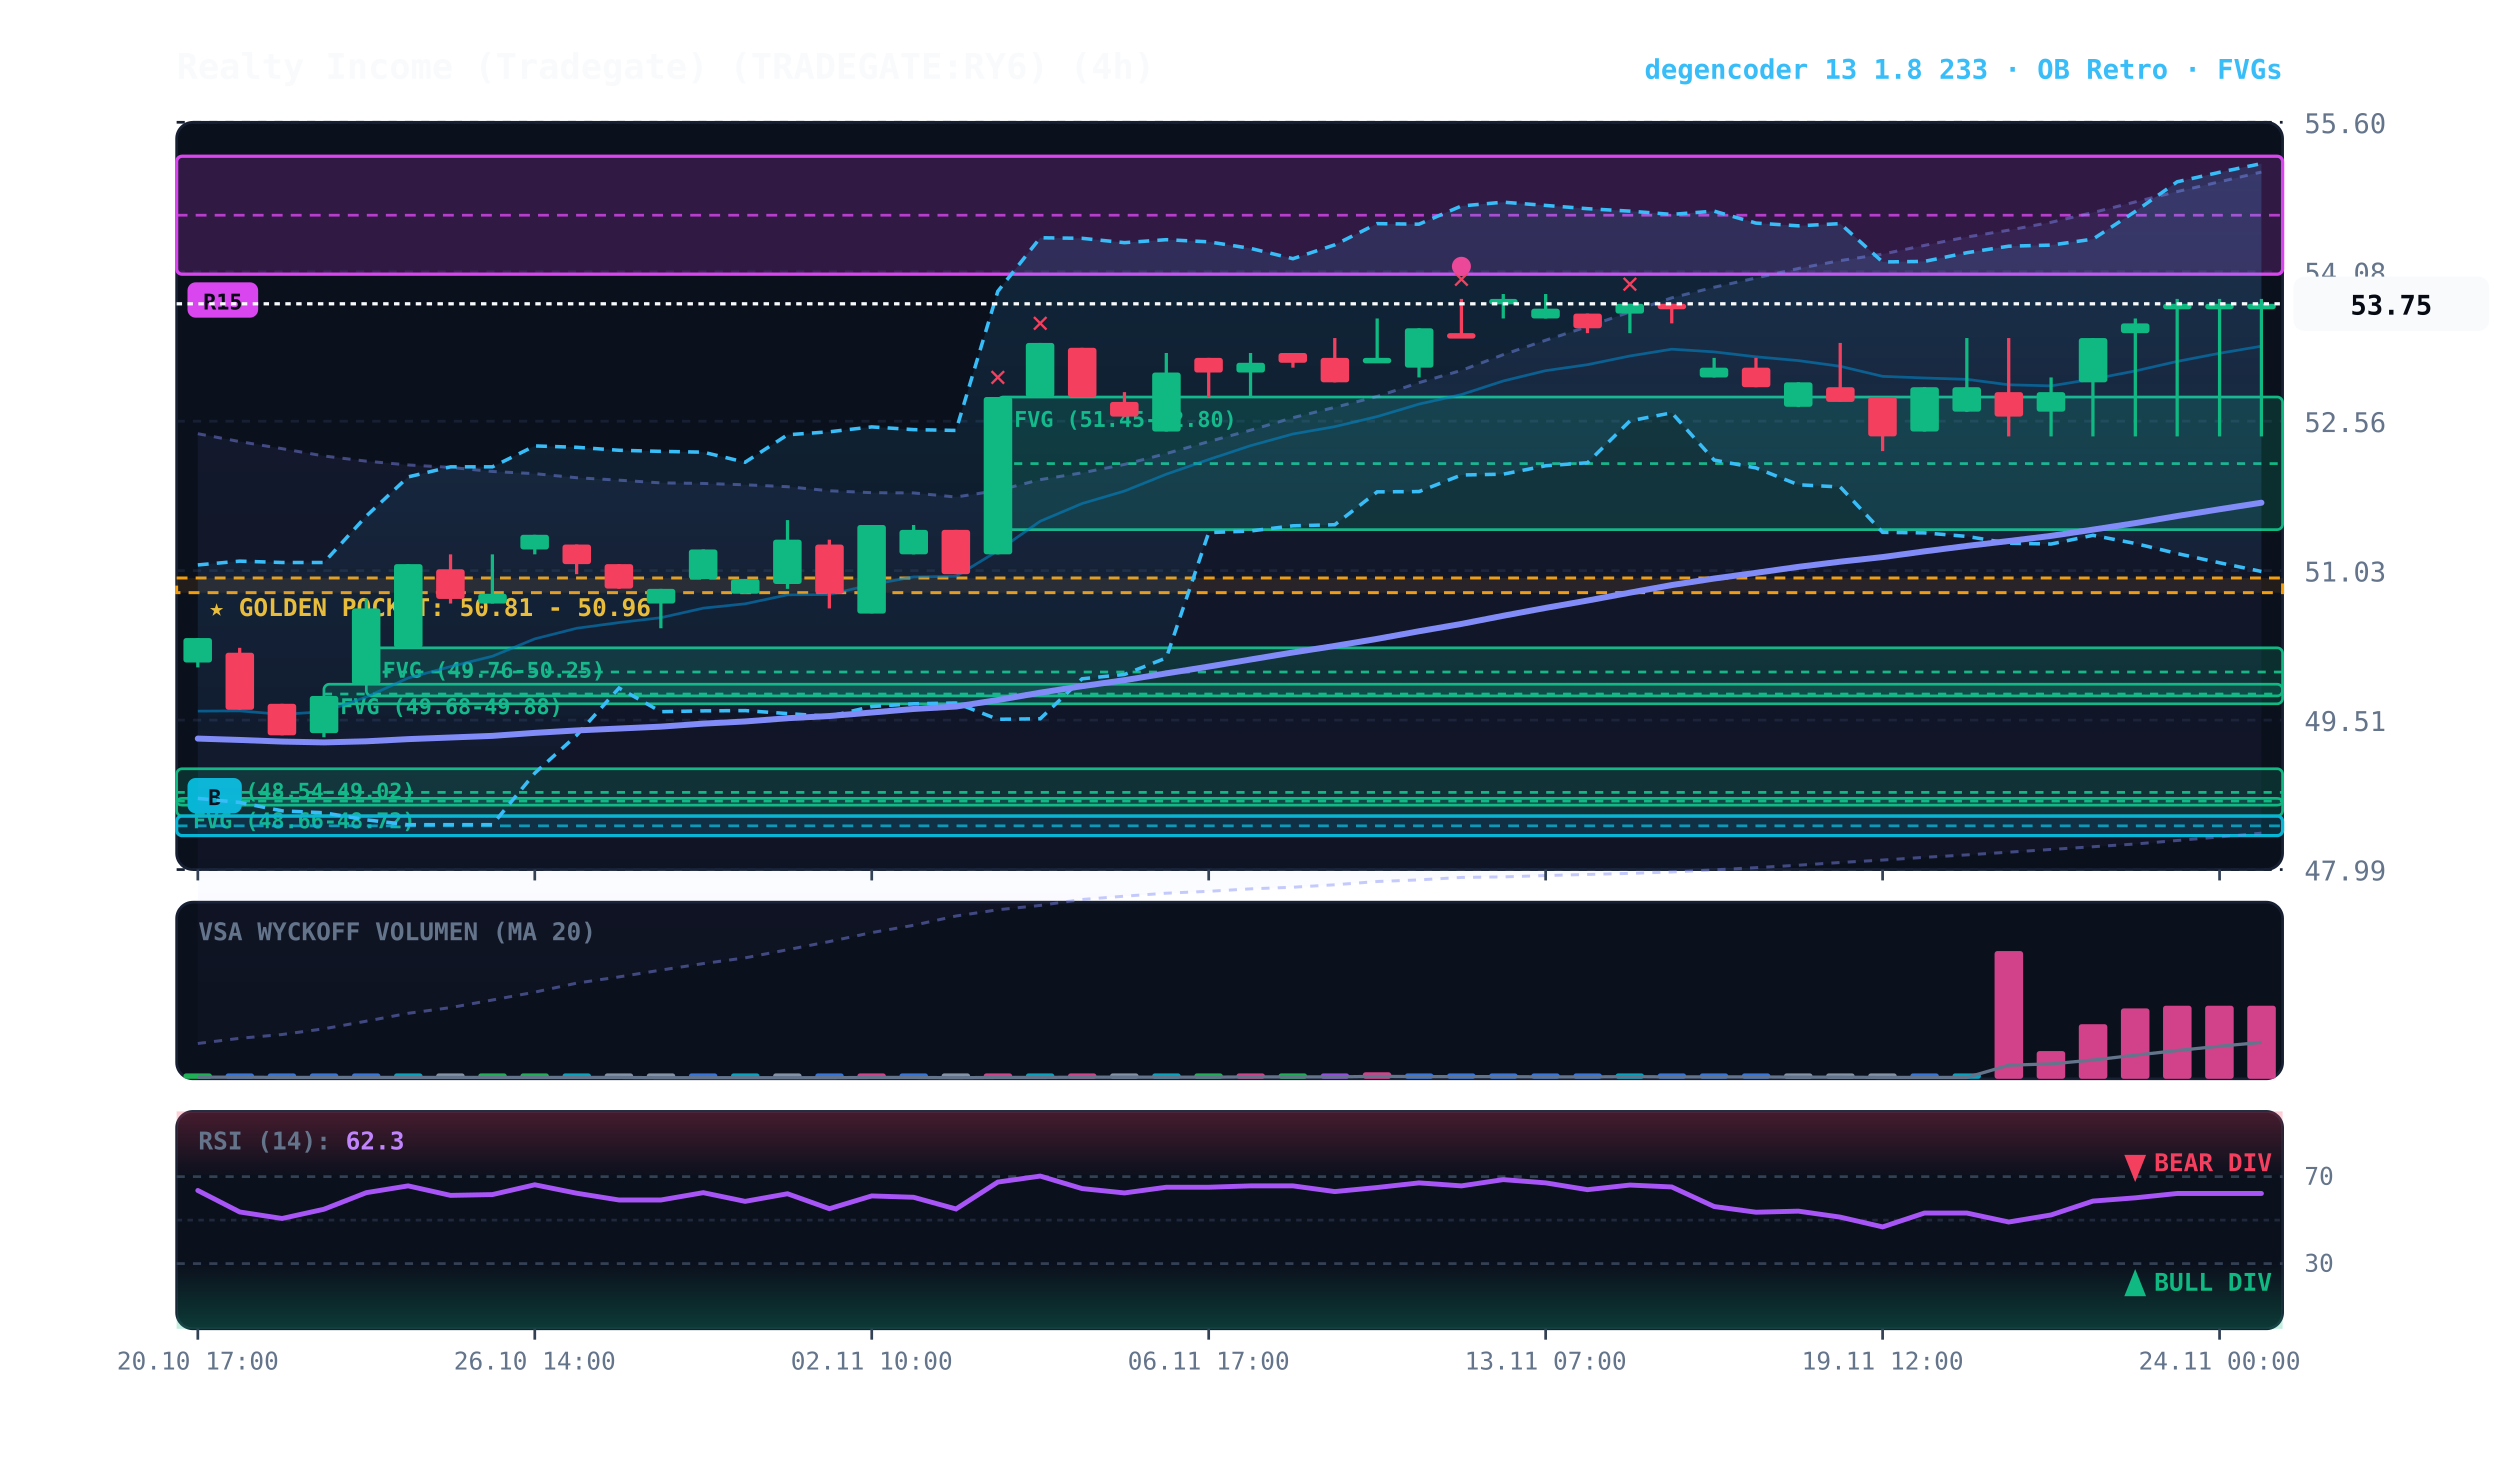
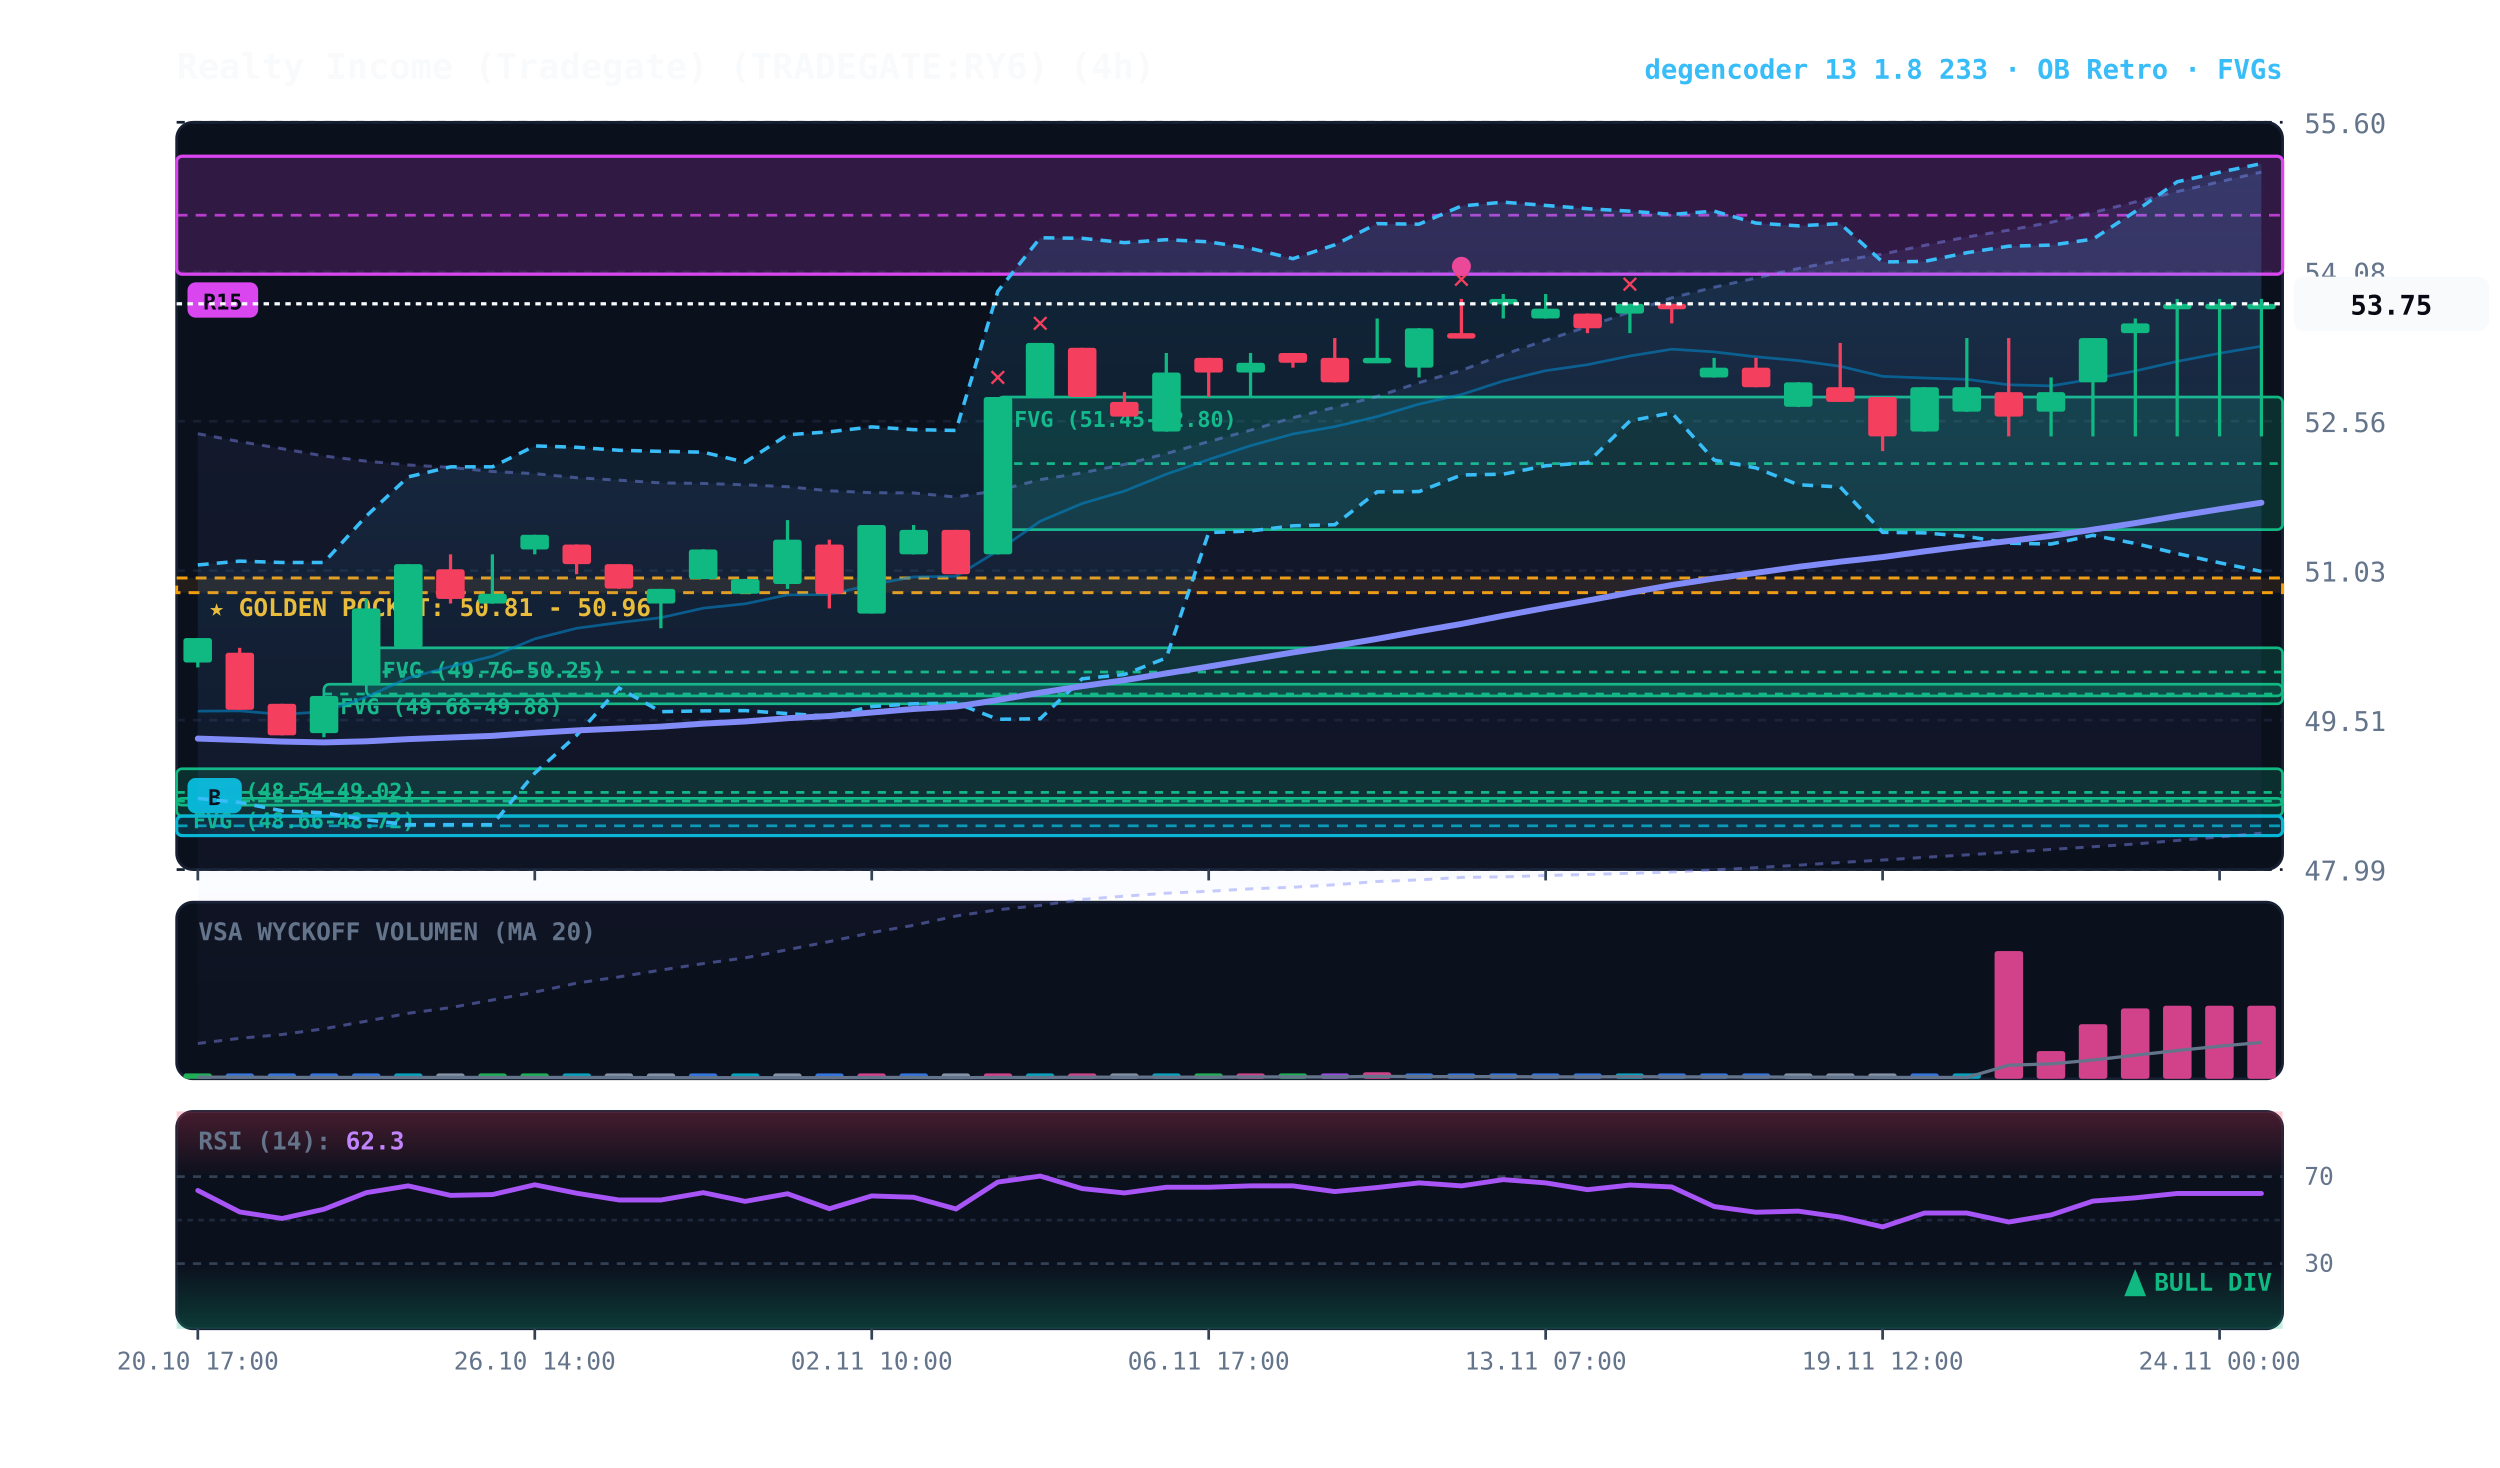
<svg xmlns="http://www.w3.org/2000/svg" viewBox="0 0 920 540" width="100%" height="100%" style="background:#070a13; font-family:'JetBrains Mono', monospace;">
  <defs>
    <linearGradient id="cloud-grad" x1="0%" y1="0%" x2="0%" y2="100%">
      <stop offset="0%" stop-color="#38bdf8" stop-opacity="0.14" />
      <stop offset="100%" stop-color="#38bdf8" stop-opacity="0.02" />
    </linearGradient>
    <linearGradient id="rfe-cloud" x1="0%" y1="0%" x2="0%" y2="100%">
      <stop offset="0%" stop-color="#818cf8" stop-opacity="0.09" />
      <stop offset="100%" stop-color="#818cf8" stop-opacity="0.02" />
    </linearGradient>
    <linearGradient id="rsi-overbought" x1="0%" y1="0%" x2="0%" y2="100%">
      <stop offset="0%" stop-color="#f43f5e" stop-opacity="0.25" />
      <stop offset="100%" stop-color="#f43f5e" stop-opacity="0.0" />
    </linearGradient>
    <linearGradient id="rsi-oversold" x1="0%" y1="0%" x2="0%" y2="100%">
      <stop offset="0%" stop-color="#10b981" stop-opacity="0.0" />
      <stop offset="100%" stop-color="#10b981" stop-opacity="0.25" />
    </linearGradient>
  </defs>
  <rect x="65" y="45" width="775" height="275" fill="#0b101d" rx="6" stroke="#172033" stroke-width="1" />
  <rect x="65" y="332" width="775" height="65" fill="#0b101d" rx="6" stroke="#172033" stroke-width="1" />
  <rect x="65" y="409" width="775" height="80" fill="#0b101d" rx="6" stroke="#172033" stroke-width="1" />
  <line x1="65" y1="320.0" x2="840" y2="320.0" stroke="#172033" stroke-dasharray="3,3" stroke-width="1" />
  <text x="848" y="324.0" fill="#64748b" font-size="10" text-anchor="start">47.99</text>
  <line x1="65" y1="265.0" x2="840" y2="265.0" stroke="#172033" stroke-dasharray="3,3" stroke-width="1" />
  <text x="848" y="269.0" fill="#64748b" font-size="10" text-anchor="start">49.51</text>
  <line x1="65" y1="210.0" x2="840" y2="210.0" stroke="#172033" stroke-dasharray="3,3" stroke-width="1" />
  <text x="848" y="214.0" fill="#64748b" font-size="10" text-anchor="start">51.03</text>
  <line x1="65" y1="155.0" x2="840" y2="155.0" stroke="#172033" stroke-dasharray="3,3" stroke-width="1" />
  <text x="848" y="159.0" fill="#64748b" font-size="10" text-anchor="start">52.56</text>
  <line x1="65" y1="100.0" x2="840" y2="100.0" stroke="#172033" stroke-dasharray="3,3" stroke-width="1" />
  <text x="848" y="104.0" fill="#64748b" font-size="10" text-anchor="start">54.08</text>
  <line x1="65" y1="45.0" x2="840" y2="45.0" stroke="#172033" stroke-dasharray="3,3" stroke-width="1" />
  <text x="848" y="49.0" fill="#64748b" font-size="10" text-anchor="start">55.60</text>
  <rect x="65" y="212.7" width="775" height="5.4" fill="rgba(245, 158, 11, 0.10)" stroke="#f59e0b" stroke-dasharray="4,3" stroke-width="1.1" />
  <text x="77" y="226.7" fill="#fbbf24" font-size="9" font-weight="bold">★ GOLDEN POCKET: 50.81 - 50.96</text>
  <rect x="367.2" y="146.1" width="472.8" height="48.8" fill="rgba(16, 185, 129, 0.18)" stroke="#10b981" stroke-width="1" rx="2" />
  <line x1="367.2" y1="170.6" x2="840" y2="170.6" stroke="#10b981" stroke-dasharray="3,3" stroke-width="1" />
  <text x="373.2" y="157.1" fill="#10b981" font-size="8" font-weight="bold">FVG (51.45-52.80)</text>
  <rect x="134.8" y="238.4" width="705.2" height="17.7" fill="rgba(16, 185, 129, 0.18)" stroke="#10b981" stroke-width="1" rx="2" />
  <line x1="134.8" y1="247.3" x2="840" y2="247.3" stroke="#10b981" stroke-dasharray="3,3" stroke-width="1" />
  <text x="140.8" y="249.4" fill="#10b981" font-size="8" font-weight="bold">FVG (49.76-50.25)</text>
  <rect x="119.2" y="251.8" width="720.8" height="7.2" fill="rgba(16, 185, 129, 0.18)" stroke="#10b981" stroke-width="1" rx="2" />
  <line x1="119.2" y1="255.4" x2="840" y2="255.4" stroke="#10b981" stroke-dasharray="3,3" stroke-width="1" />
  <text x="125.2" y="262.8" fill="#10b981" font-size="8" font-weight="bold">FVG (49.68-49.88)</text>
  <rect x="65.0" y="282.9" width="775.0" height="17.4" fill="rgba(16, 185, 129, 0.18)" stroke="#10b981" stroke-width="1" rx="2" />
  <line x1="65.0" y1="291.6" x2="840" y2="291.6" stroke="#10b981" stroke-dasharray="3,3" stroke-width="1" />
  <text x="71.0" y="293.9" fill="#10b981" font-size="8" font-weight="bold">FVG (48.54-49.02)</text>
  <rect x="65.0" y="293.8" width="775.0" height="2.5" fill="rgba(16, 185, 129, 0.18)" stroke="#10b981" stroke-width="1" rx="2" />
  <line x1="65.0" y1="294.8" x2="840" y2="294.8" stroke="#10b981" stroke-dasharray="3,3" stroke-width="1" />
  <text x="71.0" y="304.8" fill="#10b981" font-size="8" font-weight="bold">FVG (48.66-48.72)</text>
  <rect x="65.0" y="300.3" width="775.0" height="7.2" fill="rgba(6, 182, 212, 0.18)" stroke="#06b6d4" stroke-width="1.2" rx="2" />
  <line x1="65.0" y1="303.9" x2="840" y2="303.9" stroke="#06b6d4" stroke-dasharray="4,3" stroke-width="1.0" opacity="0.8" />
  <rect x="69.0" y="286.3" width="20" height="13" fill="#06b6d4" rx="3" />
  <text x="79.0" y="296.3" fill="#070a13" font-size="8" font-weight="bold" text-anchor="middle">B</text>
  <rect x="65.0" y="57.5" width="775.0" height="43.4" fill="rgba(217, 70, 239, 0.18)" stroke="#d946ef" stroke-width="1.2" rx="2" />
  <line x1="65.0" y1="79.2" x2="840" y2="79.2" stroke="#d946ef" stroke-dasharray="4,3" stroke-width="1.0" opacity="0.8" />
  <rect x="69.0" y="103.9" width="26" height="13" fill="#d946ef" rx="3" />
  <text x="82.0" y="113.9" fill="#070a13" font-size="8" font-weight="bold" text-anchor="middle">R15</text>
  <polygon points="72.8,159.6 88.2,162.5 103.8,165.1 119.2,167.8 134.8,169.7 150.2,171.1 165.8,172.0 181.2,173.5 196.8,174.3 212.2,175.8 227.8,176.7 243.2,177.7 258.8,177.9 274.2,178.4 289.8,179.1 305.2,180.6 320.8,181.3 336.2,181.4 351.8,182.9 367.2,180.5 382.8,176.5 398.2,174.0 413.8,170.9 429.2,166.9 444.8,162.5 460.2,158.3 475.8,153.7 491.2,149.9 506.8,145.9 522.2,140.8 537.8,136.3 553.2,130.5 568.8,125.2 584.2,120.2 599.8,114.8 615.2,109.6 630.8,105.7 646.2,102.3 661.8,98.8 677.2,95.9 692.8,93.5 708.2,90.3 723.8,87.2 739.2,84.7 754.8,81.8 770.2,78.2 785.8,74.3 801.2,70.5 816.8,66.9 832.2,63.3 832.2,306.6 816.8,308.0 801.2,309.3 785.8,310.6 770.2,311.6 754.8,312.6 739.2,313.6 723.8,314.6 708.2,315.5 692.8,316.5 677.2,317.4 661.8,318.4 646.2,319.3 630.8,320.1 615.2,320.9 599.8,321.4 584.2,321.8 568.8,322.2 553.2,322.7 537.8,322.9 522.2,323.8 506.8,324.4 491.2,325.6 475.8,326.5 460.2,327.1 444.8,328.0 429.2,328.7 413.8,329.8 398.2,331.0 382.8,333.2 367.2,334.8 351.8,337.1 336.2,340.5 320.8,343.2 305.2,346.5 289.8,349.5 274.2,352.5 258.8,354.6 243.2,357.0 227.8,359.5 212.2,361.8 196.8,365.1 181.2,368.0 165.8,370.8 150.2,372.9 134.8,375.8 119.2,378.6 103.8,380.7 88.2,382.1 72.8,384.0" fill="url(#rfe-cloud)" />
  <polyline points="72.8,159.6 88.2,162.5 103.8,165.1 119.2,167.8 134.8,169.7 150.2,171.1 165.8,172.0 181.2,173.5 196.8,174.3 212.2,175.8 227.8,176.7 243.2,177.7 258.8,177.9 274.2,178.4 289.8,179.1 305.2,180.6 320.8,181.3 336.2,181.4 351.8,182.9 367.2,180.5 382.8,176.5 398.2,174.0 413.8,170.9 429.2,166.9 444.8,162.5 460.2,158.3 475.8,153.7 491.2,149.9 506.8,145.9 522.2,140.8 537.8,136.3 553.2,130.5 568.8,125.2 584.2,120.2 599.8,114.8 615.2,109.6 630.8,105.7 646.2,102.3 661.8,98.8 677.2,95.9 692.8,93.5 708.2,90.3 723.8,87.2 739.2,84.7 754.8,81.8 770.2,78.2 785.8,74.3 801.2,70.5 816.8,66.9 832.2,63.3" fill="none" stroke="#818cf8" stroke-width="1.1" stroke-opacity="0.45" stroke-dasharray="3,3" />
  <polyline points="72.8,384.0 88.2,382.1 103.8,380.7 119.2,378.6 134.8,375.8 150.2,372.9 165.8,370.8 181.2,368.0 196.8,365.1 212.2,361.8 227.8,359.5 243.2,357.0 258.8,354.6 274.2,352.5 289.8,349.5 305.2,346.5 320.8,343.2 336.2,340.5 351.8,337.1 367.2,334.8 382.8,333.2 398.2,331.0 413.8,329.8 429.2,328.7 444.8,328.0 460.2,327.1 475.8,326.5 491.2,325.6 506.8,324.4 522.2,323.8 537.8,322.9 553.2,322.7 568.8,322.2 584.2,321.8 599.8,321.4 615.2,320.9 630.8,320.1 646.2,319.3 661.8,318.4 677.2,317.4 692.8,316.5 708.2,315.5 723.8,314.6 739.2,313.6 754.8,312.6 770.2,311.6 785.8,310.6 801.2,309.3 816.8,308.0 832.2,306.6" fill="none" stroke="#818cf8" stroke-width="1.1" stroke-opacity="0.45" stroke-dasharray="3,3" />
  <polygon points="72.8,207.9 88.2,206.5 103.8,207.0 119.2,207.0 134.8,189.9 150.2,175.5 165.8,171.8 181.2,171.8 196.8,164.1 212.2,164.6 227.8,165.7 243.2,166.1 258.8,166.4 274.2,170.1 289.8,160.0 305.2,158.9 320.8,157.1 336.2,158.1 351.8,158.4 367.2,107.2 382.8,87.5 398.2,87.7 413.8,89.3 429.2,88.2 444.8,89.0 460.2,91.4 475.8,95.2 491.2,90.1 506.8,82.3 522.2,82.5 537.8,75.8 553.2,74.4 568.8,75.6 584.2,76.8 599.8,77.7 615.2,78.9 630.8,77.7 646.2,82.1 661.8,83.1 677.2,82.3 692.8,96.4 708.2,96.2 723.8,93.0 739.2,90.6 754.8,90.2 770.2,88.0 785.8,77.8 801.2,66.9 816.8,63.4 832.2,60.2 832.2,210.3 816.8,207.1 801.2,203.7 785.8,200.0 770.2,197.0 754.8,200.2 739.2,199.9 723.8,197.4 708.2,196.1 692.8,195.9 677.2,179.2 661.8,178.4 646.2,172.2 630.8,169.3 615.2,151.9 599.8,154.9 584.2,170.3 568.8,171.4 553.2,174.5 537.8,174.8 522.2,180.9 506.8,181.0 491.2,193.1 475.8,193.5 460.2,195.4 444.8,196.0 429.2,242.1 413.8,248.2 398.2,249.8 382.8,264.5 367.2,264.7 351.8,258.7 336.2,259.0 320.8,260.0 305.2,263.6 289.8,262.6 274.2,261.5 258.8,261.6 243.2,261.9 227.8,253.2 212.2,270.6 196.8,284.5 181.2,303.5 165.8,303.5 150.2,303.5 134.8,301.7 119.2,299.1 103.8,298.4 88.2,295.3 72.8,293.8" fill="url(#cloud-grad)" />
  <polyline points="72.8,207.9 88.2,206.5 103.8,207.0 119.2,207.0 134.8,189.9 150.2,175.5 165.8,171.8 181.2,171.8 196.8,164.1 212.2,164.6 227.8,165.7 243.2,166.1 258.8,166.4 274.2,170.1 289.8,160.0 305.2,158.9 320.8,157.1 336.2,158.1 351.8,158.4 367.2,107.2 382.8,87.5 398.2,87.7 413.8,89.3 429.2,88.2 444.8,89.0 460.2,91.4 475.8,95.2 491.2,90.1 506.8,82.3 522.2,82.5 537.8,75.8 553.2,74.4 568.8,75.6 584.2,76.8 599.8,77.7 615.2,78.9 630.8,77.7 646.2,82.1 661.8,83.1 677.2,82.3 692.8,96.4 708.2,96.2 723.8,93.0 739.2,90.6 754.8,90.2 770.2,88.0 785.8,77.8 801.2,66.9 816.8,63.4 832.2,60.2" fill="none" stroke="#38bdf8" stroke-width="1.3" stroke-dasharray="4,3" />
  <polyline points="72.8,293.8 88.2,295.3 103.8,298.4 119.2,299.1 134.8,301.7 150.2,303.5 165.8,303.5 181.2,303.5 196.8,284.5 212.2,270.6 227.8,253.2 243.2,261.9 258.8,261.6 274.2,261.5 289.8,262.6 305.2,263.6 320.8,260.0 336.2,259.0 351.8,258.7 367.2,264.7 382.8,264.5 398.2,249.8 413.8,248.2 429.2,242.1 444.8,196.0 460.2,195.4 475.8,193.5 491.2,193.1 506.8,181.0 522.2,180.9 537.8,174.8 553.2,174.5 568.8,171.4 584.2,170.3 599.8,154.9 615.2,151.9 630.8,169.3 646.2,172.2 661.8,178.4 677.2,179.2 692.8,195.9 708.2,196.1 723.8,197.4 739.2,199.9 754.8,200.2 770.2,197.0 785.8,200.0 801.2,203.7 816.8,207.1 832.2,210.3" fill="none" stroke="#38bdf8" stroke-width="1.3" stroke-dasharray="4,3" />
  <polyline points="72.8,261.7 88.2,261.6 103.8,262.9 119.2,261.9 134.8,256.5 150.2,249.5 165.8,245.3 181.2,241.5 196.8,235.1 212.2,231.2 227.8,229.1 243.2,227.3 258.8,223.8 274.2,222.2 289.8,218.9 305.2,218.8 320.8,215.1 336.2,212.3 351.8,212.1 367.2,202.7 382.8,191.8 398.2,185.3 413.8,180.7 429.2,174.5 444.8,169.1 460.2,164.0 475.8,159.7 491.2,157.0 506.8,153.3 522.2,148.7 537.8,145.2 553.2,140.2 568.8,136.4 584.2,134.2 599.8,131.0 615.2,128.5 630.8,129.5 646.2,131.3 661.8,132.7 677.2,134.8 692.8,138.5 708.2,139.1 723.8,139.6 739.2,141.6 754.8,142.0 770.2,139.5 785.8,136.5 801.2,133.0 816.8,130.0 832.2,127.4" fill="none" stroke="#0284c7" stroke-width="1.0" stroke-opacity="0.6" />
  <polyline points="72.8,271.8 88.2,272.3 103.8,272.9 119.2,273.2 134.8,272.8 150.2,272.0 165.8,271.4 181.2,270.8 196.8,269.7 212.2,268.8 227.8,268.1 243.2,267.4 258.8,266.3 274.2,265.5 289.8,264.3 305.2,263.5 320.8,262.2 336.2,260.9 351.8,260.0 367.2,257.6 382.8,254.9 398.2,252.5 413.8,250.3 429.2,247.8 444.8,245.3 460.2,242.7 475.8,240.1 491.2,237.7 506.8,235.1 522.2,232.3 537.8,229.6 553.2,226.6 568.8,223.7 584.2,221.0 599.8,218.1 615.2,215.3 630.8,212.9 646.2,210.8 661.8,208.6 677.2,206.7 692.8,205.0 708.2,202.9 723.8,200.9 739.2,199.1 754.8,197.2 770.2,194.9 785.8,192.5 801.2,189.9 816.8,187.4 832.2,185.0" fill="none" stroke="#818cf8" stroke-width="2.2" stroke-linecap="round" />
  <line x1="72.8" y1="234.8" x2="72.8" y2="245.6" stroke="#10b981" stroke-width="1.2" />
  <rect x="67.5" y="234.8" width="10.5" height="9.0" fill="#10b981" rx="1" />
  <line x1="88.2" y1="238.4" x2="88.2" y2="261.2" stroke="#f43f5e" stroke-width="1.2" />
  <rect x="83.0" y="240.2" width="10.5" height="21.0" fill="#f43f5e" rx="1" />
  <line x1="103.8" y1="259.0" x2="103.8" y2="270.6" stroke="#f43f5e" stroke-width="1.2" />
  <rect x="98.5" y="259.0" width="10.5" height="11.6" fill="#f43f5e" rx="1" />
  <line x1="119.2" y1="256.1" x2="119.2" y2="271.3" stroke="#10b981" stroke-width="1.2" />
  <rect x="114.0" y="256.1" width="10.5" height="13.7" fill="#10b981" rx="1" />
  <line x1="134.8" y1="220.3" x2="134.8" y2="251.8" stroke="#10b981" stroke-width="1.2" />
  <rect x="129.5" y="223.9" width="10.5" height="27.9" fill="#10b981" rx="1" />
  <line x1="150.2" y1="207.6" x2="150.2" y2="238.4" stroke="#10b981" stroke-width="1.2" />
  <rect x="145.0" y="207.6" width="10.5" height="30.8" fill="#10b981" rx="1" />
  <line x1="165.8" y1="204.0" x2="165.8" y2="222.1" stroke="#f43f5e" stroke-width="1.2" />
  <rect x="160.5" y="209.5" width="10.5" height="10.9" fill="#f43f5e" rx="1" />
  <line x1="181.2" y1="204.0" x2="181.2" y2="222.1" stroke="#10b981" stroke-width="1.2" />
  <rect x="176.0" y="218.5" width="10.5" height="3.6" fill="#10b981" rx="1" />
  <line x1="196.8" y1="196.8" x2="196.8" y2="204.0" stroke="#10b981" stroke-width="1.2" />
  <rect x="191.5" y="196.8" width="10.5" height="5.4" fill="#10b981" rx="1" />
  <line x1="212.2" y1="200.4" x2="212.2" y2="211.3" stroke="#f43f5e" stroke-width="1.2" />
  <rect x="207.0" y="200.4" width="10.5" height="7.2" fill="#f43f5e" rx="1" />
  <line x1="227.8" y1="207.6" x2="227.8" y2="216.7" stroke="#f43f5e" stroke-width="1.2" />
  <rect x="222.5" y="207.6" width="10.5" height="9.0" fill="#f43f5e" rx="1" />
  <line x1="243.2" y1="216.7" x2="243.2" y2="231.2" stroke="#10b981" stroke-width="1.2" />
  <rect x="238.0" y="216.7" width="10.5" height="5.4" fill="#10b981" rx="1" />
  <line x1="258.8" y1="202.2" x2="258.8" y2="213.1" stroke="#10b981" stroke-width="1.2" />
  <rect x="253.5" y="202.2" width="10.5" height="10.9" fill="#10b981" rx="1" />
  <line x1="274.2" y1="213.1" x2="274.2" y2="218.5" stroke="#10b981" stroke-width="1.2" />
  <rect x="269.0" y="213.1" width="10.5" height="5.4" fill="#10b981" rx="1" />
  <line x1="289.8" y1="191.4" x2="289.8" y2="216.7" stroke="#10b981" stroke-width="1.2" />
  <rect x="284.5" y="198.6" width="10.5" height="16.3" fill="#10b981" rx="1" />
  <line x1="305.2" y1="198.6" x2="305.2" y2="223.9" stroke="#f43f5e" stroke-width="1.2" />
  <rect x="300.0" y="200.4" width="10.5" height="18.1" fill="#f43f5e" rx="1" />
  <line x1="320.8" y1="193.2" x2="320.8" y2="225.7" stroke="#10b981" stroke-width="1.2" />
  <rect x="315.5" y="193.2" width="10.5" height="32.6" fill="#10b981" rx="1" />
  <line x1="336.2" y1="193.2" x2="336.2" y2="204.0" stroke="#10b981" stroke-width="1.2" />
  <rect x="331.0" y="195.0" width="10.5" height="9.0" fill="#10b981" rx="1" />
  <line x1="351.8" y1="195.0" x2="351.8" y2="211.3" stroke="#f43f5e" stroke-width="1.2" />
  <rect x="346.5" y="195.0" width="10.5" height="16.3" fill="#f43f5e" rx="1" />
  <line x1="367.2" y1="146.1" x2="367.2" y2="204.0" stroke="#10b981" stroke-width="1.2" />
  <rect x="362.0" y="146.1" width="10.5" height="57.9" fill="#10b981" rx="1" />
  <text x="367.2" y="142.1" fill="#f43f5e" font-size="11" font-weight="bold" text-anchor="middle">✕</text>
  <line x1="382.8" y1="126.2" x2="382.8" y2="146.1" stroke="#10b981" stroke-width="1.2" />
  <rect x="377.5" y="126.2" width="10.5" height="19.9" fill="#10b981" rx="1" />
  <text x="382.8" y="122.2" fill="#f43f5e" font-size="11" font-weight="bold" text-anchor="middle">✕</text>
  <line x1="398.2" y1="128.0" x2="398.2" y2="146.1" stroke="#f43f5e" stroke-width="1.2" />
  <rect x="393.0" y="128.0" width="10.5" height="18.1" fill="#f43f5e" rx="1" />
  <line x1="413.8" y1="144.3" x2="413.8" y2="153.4" stroke="#f43f5e" stroke-width="1.2" />
  <rect x="408.5" y="147.9" width="10.5" height="5.4" fill="#f43f5e" rx="1" />
  <line x1="429.2" y1="129.9" x2="429.2" y2="158.8" stroke="#10b981" stroke-width="1.2" />
  <rect x="424.0" y="137.1" width="10.5" height="21.7" fill="#10b981" rx="1" />
  <line x1="444.8" y1="131.7" x2="444.8" y2="146.1" stroke="#f43f5e" stroke-width="1.2" />
  <rect x="439.5" y="131.7" width="10.5" height="5.4" fill="#f43f5e" rx="1" />
  <line x1="460.2" y1="129.9" x2="460.2" y2="146.1" stroke="#10b981" stroke-width="1.2" />
  <rect x="455.0" y="133.5" width="10.5" height="3.6" fill="#10b981" rx="1" />
  <line x1="475.8" y1="129.9" x2="475.8" y2="135.3" stroke="#f43f5e" stroke-width="1.2" />
  <rect x="470.5" y="129.9" width="10.5" height="3.6" fill="#f43f5e" rx="1" />
  <line x1="491.2" y1="124.4" x2="491.2" y2="140.7" stroke="#f43f5e" stroke-width="1.2" />
  <rect x="486.0" y="131.7" width="10.5" height="9.0" fill="#f43f5e" rx="1" />
  <line x1="506.8" y1="117.2" x2="506.8" y2="133.5" stroke="#10b981" stroke-width="1.2" />
  <rect x="501.5" y="131.7" width="10.5" height="2.0" fill="#10b981" rx="1" />
  <line x1="522.2" y1="120.8" x2="522.2" y2="138.9" stroke="#10b981" stroke-width="1.2" />
  <rect x="517.0" y="120.8" width="10.5" height="14.5" fill="#10b981" rx="1" />
  <line x1="537.8" y1="110.0" x2="537.8" y2="124.4" stroke="#f43f5e" stroke-width="1.2" />
  <rect x="532.5" y="122.6" width="10.5" height="2.0" fill="#f43f5e" rx="1" />
  <text x="537.8" y="106.0" fill="#f43f5e" font-size="11" font-weight="bold" text-anchor="middle">✕</text>
  <circle cx="537.8" cy="98.0" r="3.5" fill="#ec4899" />
  <line x1="553.2" y1="108.2" x2="553.2" y2="117.2" stroke="#10b981" stroke-width="1.2" />
  <rect x="548.0" y="110.0" width="10.5" height="2.0" fill="#10b981" rx="1" />
  <line x1="568.8" y1="108.2" x2="568.8" y2="117.2" stroke="#10b981" stroke-width="1.2" />
  <rect x="563.5" y="113.6" width="10.5" height="3.6" fill="#10b981" rx="1" />
  <line x1="584.2" y1="115.4" x2="584.2" y2="122.6" stroke="#f43f5e" stroke-width="1.2" />
  <rect x="579.0" y="115.4" width="10.5" height="5.4" fill="#f43f5e" rx="1" />
  <line x1="599.8" y1="111.8" x2="599.8" y2="122.6" stroke="#10b981" stroke-width="1.2" />
  <rect x="594.5" y="111.8" width="10.5" height="3.6" fill="#10b981" rx="1" />
  <text x="599.8" y="107.8" fill="#f43f5e" font-size="11" font-weight="bold" text-anchor="middle">✕</text>
  <line x1="615.2" y1="111.8" x2="615.2" y2="119.0" stroke="#f43f5e" stroke-width="1.2" />
  <rect x="610.0" y="111.8" width="10.5" height="2.0" fill="#f43f5e" rx="1" />
  <line x1="630.8" y1="131.7" x2="630.8" y2="138.9" stroke="#10b981" stroke-width="1.2" />
  <rect x="625.5" y="135.3" width="10.5" height="3.6" fill="#10b981" rx="1" />
  <line x1="646.2" y1="131.7" x2="646.2" y2="142.5" stroke="#f43f5e" stroke-width="1.2" />
  <rect x="641.0" y="135.3" width="10.5" height="7.2" fill="#f43f5e" rx="1" />
  <line x1="661.8" y1="140.7" x2="661.8" y2="149.8" stroke="#10b981" stroke-width="1.2" />
  <rect x="656.5" y="140.7" width="10.5" height="9.0" fill="#10b981" rx="1" />
  <line x1="677.2" y1="126.2" x2="677.2" y2="147.9" stroke="#f43f5e" stroke-width="1.2" />
  <rect x="672.0" y="142.5" width="10.5" height="5.4" fill="#f43f5e" rx="1" />
  <line x1="692.8" y1="146.1" x2="692.8" y2="166.0" stroke="#f43f5e" stroke-width="1.2" />
  <rect x="687.5" y="146.1" width="10.5" height="14.5" fill="#f43f5e" rx="1" />
  <line x1="708.2" y1="142.5" x2="708.2" y2="158.8" stroke="#10b981" stroke-width="1.2" />
  <rect x="703.0" y="142.5" width="10.5" height="16.3" fill="#10b981" rx="1" />
  <line x1="723.8" y1="124.4" x2="723.8" y2="151.6" stroke="#10b981" stroke-width="1.2" />
  <rect x="718.5" y="142.5" width="10.5" height="9.0" fill="#10b981" rx="1" />
  <line x1="739.2" y1="124.4" x2="739.2" y2="160.6" stroke="#f43f5e" stroke-width="1.2" />
  <rect x="734.0" y="144.3" width="10.5" height="9.0" fill="#f43f5e" rx="1" />
  <line x1="754.8" y1="138.9" x2="754.8" y2="160.6" stroke="#10b981" stroke-width="1.2" />
  <rect x="749.5" y="144.3" width="10.5" height="7.2" fill="#10b981" rx="1" />
  <line x1="770.2" y1="124.4" x2="770.2" y2="160.6" stroke="#10b981" stroke-width="1.2" />
  <rect x="765.0" y="124.4" width="10.5" height="16.3" fill="#10b981" rx="1" />
  <line x1="785.8" y1="117.2" x2="785.8" y2="160.6" stroke="#10b981" stroke-width="1.2" />
  <rect x="780.5" y="119.0" width="10.5" height="3.6" fill="#10b981" rx="1" />
  <line x1="801.2" y1="110.0" x2="801.2" y2="160.6" stroke="#10b981" stroke-width="1.2" />
  <rect x="796.0" y="111.8" width="10.5" height="2.0" fill="#10b981" rx="1" />
  <line x1="816.8" y1="110.0" x2="816.8" y2="160.6" stroke="#10b981" stroke-width="1.2" />
  <rect x="811.5" y="111.8" width="10.5" height="2.0" fill="#10b981" rx="1" />
  <line x1="832.2" y1="110.0" x2="832.2" y2="160.6" stroke="#10b981" stroke-width="1.2" />
  <rect x="827.0" y="111.8" width="10.5" height="2.0" fill="#10b981" rx="1" />
  <line x1="65" y1="111.8" x2="840" y2="111.8" stroke="#f8fafc" stroke-width="1.2" stroke-dasharray="2,2" />
  <rect x="844" y="101.8" width="72" height="20" fill="#f8fafc" rx="4" />
  <text x="880" y="115.8" fill="#070a13" font-size="10" font-weight="bold" text-anchor="middle">53.75</text>
  <text x="73" y="346" fill="#64748b" font-size="9" font-weight="bold">VSA WYCKOFF VOLUMEN (MA 20)</text>
  <rect x="67.5" y="395.0" width="10.5" height="2.0" fill="#22c55e" opacity="0.88" rx="1" />
  <rect x="83.0" y="395.0" width="10.5" height="2.0" fill="#3b82f6" opacity="0.88" rx="1" />
  <rect x="98.5" y="395.0" width="10.5" height="2.0" fill="#3b82f6" opacity="0.88" rx="1" />
  <rect x="114.0" y="395.0" width="10.5" height="2.0" fill="#3b82f6" opacity="0.88" rx="1" />
  <rect x="129.5" y="395.0" width="10.5" height="2.0" fill="#3b82f6" opacity="0.88" rx="1" />
  <rect x="145.0" y="395.0" width="10.5" height="2.0" fill="#06b6d4" opacity="0.88" rx="1" />
  <rect x="160.5" y="395.0" width="10.5" height="2.0" fill="#94a3b8" opacity="0.88" rx="1" />
  <rect x="176.0" y="395.0" width="10.5" height="2.0" fill="#22c55e" opacity="0.88" rx="1" />
  <rect x="191.5" y="395.0" width="10.5" height="2.0" fill="#22c55e" opacity="0.88" rx="1" />
  <rect x="207.0" y="395.0" width="10.5" height="2.0" fill="#06b6d4" opacity="0.88" rx="1" />
  <rect x="222.5" y="395.0" width="10.5" height="2.0" fill="#94a3b8" opacity="0.88" rx="1" />
  <rect x="238.0" y="395.0" width="10.5" height="2.0" fill="#94a3b8" opacity="0.88" rx="1" />
  <rect x="253.5" y="395.0" width="10.5" height="2.0" fill="#3b82f6" opacity="0.88" rx="1" />
  <rect x="269.0" y="395.0" width="10.5" height="2.0" fill="#06b6d4" opacity="0.88" rx="1" />
  <rect x="284.5" y="395.0" width="10.5" height="2.0" fill="#94a3b8" opacity="0.88" rx="1" />
  <rect x="300.0" y="395.0" width="10.5" height="2.0" fill="#3b82f6" opacity="0.88" rx="1" />
  <rect x="315.5" y="395.0" width="10.5" height="2.0" fill="#ec4899" opacity="0.88" rx="1" />
  <rect x="331.0" y="395.0" width="10.5" height="2.0" fill="#3b82f6" opacity="0.88" rx="1" />
  <rect x="346.5" y="395.0" width="10.5" height="2.0" fill="#94a3b8" opacity="0.88" rx="1" />
  <rect x="362.0" y="395.0" width="10.5" height="2.0" fill="#ec4899" opacity="0.88" rx="1" />
  <rect x="377.5" y="395.0" width="10.5" height="2.0" fill="#06b6d4" opacity="0.88" rx="1" />
  <rect x="393.0" y="395.0" width="10.5" height="2.0" fill="#ec4899" opacity="0.88" rx="1" />
  <rect x="408.5" y="395.0" width="10.5" height="2.0" fill="#94a3b8" opacity="0.88" rx="1" />
  <rect x="424.0" y="395.0" width="10.5" height="2.0" fill="#06b6d4" opacity="0.88" rx="1" />
  <rect x="439.5" y="395.0" width="10.5" height="2.0" fill="#22c55e" opacity="0.88" rx="1" />
  <rect x="455.0" y="395.0" width="10.5" height="2.0" fill="#ec4899" opacity="0.88" rx="1" />
  <rect x="470.5" y="395.0" width="10.5" height="2.0" fill="#22c55e" opacity="0.88" rx="1" />
  <rect x="486.0" y="395.0" width="10.5" height="2.0" fill="#a855f7" opacity="0.88" rx="1" />
  <rect x="501.5" y="394.6" width="10.5" height="2.4" fill="#ec4899" opacity="0.88" rx="1" />
  <rect x="517.0" y="395.0" width="10.5" height="2.0" fill="#3b82f6" opacity="0.88" rx="1" />
  <rect x="532.5" y="395.0" width="10.5" height="2.0" fill="#3b82f6" opacity="0.88" rx="1" />
  <rect x="548.0" y="395.0" width="10.5" height="2.0" fill="#3b82f6" opacity="0.88" rx="1" />
  <rect x="563.5" y="395.0" width="10.5" height="2.0" fill="#3b82f6" opacity="0.88" rx="1" />
  <rect x="579.0" y="395.0" width="10.5" height="2.0" fill="#3b82f6" opacity="0.88" rx="1" />
  <rect x="594.5" y="395.0" width="10.5" height="2.0" fill="#06b6d4" opacity="0.88" rx="1" />
  <rect x="610.0" y="395.0" width="10.5" height="2.0" fill="#3b82f6" opacity="0.88" rx="1" />
  <rect x="625.5" y="395.0" width="10.5" height="2.0" fill="#3b82f6" opacity="0.88" rx="1" />
  <rect x="641.0" y="395.0" width="10.5" height="2.0" fill="#3b82f6" opacity="0.88" rx="1" />
  <rect x="656.5" y="395.0" width="10.5" height="2.0" fill="#94a3b8" opacity="0.88" rx="1" />
  <rect x="672.0" y="395.0" width="10.5" height="2.0" fill="#94a3b8" opacity="0.88" rx="1" />
  <rect x="687.5" y="395.0" width="10.5" height="2.0" fill="#94a3b8" opacity="0.88" rx="1" />
  <rect x="703.0" y="395.0" width="10.5" height="2.0" fill="#3b82f6" opacity="0.88" rx="1" />
  <rect x="718.5" y="395.0" width="10.5" height="2.0" fill="#06b6d4" opacity="0.88" rx="1" />
  <rect x="734.0" y="350.0" width="10.5" height="47.0" fill="#ec4899" opacity="0.88" rx="1" />
  <rect x="749.5" y="386.8" width="10.5" height="10.2" fill="#ec4899" opacity="0.88" rx="1" />
  <rect x="765.0" y="376.9" width="10.5" height="20.1" fill="#ec4899" opacity="0.88" rx="1" />
  <rect x="780.5" y="371.1" width="10.5" height="25.9" fill="#ec4899" opacity="0.88" rx="1" />
  <rect x="796.0" y="370.1" width="10.5" height="26.9" fill="#ec4899" opacity="0.88" rx="1" />
  <rect x="811.5" y="370.1" width="10.5" height="26.9" fill="#ec4899" opacity="0.88" rx="1" />
  <rect x="827.0" y="370.1" width="10.5" height="26.9" fill="#ec4899" opacity="0.88" rx="1" />
  <polyline points="72.8,396.4 88.2,396.4 103.8,396.5 119.2,396.5 134.8,396.5 150.2,396.5 165.8,396.5 181.2,396.5 196.8,396.5 212.2,396.5 227.8,396.5 243.2,396.6 258.8,396.6 274.2,396.6 289.8,396.6 305.2,396.6 320.8,396.5 336.2,396.5 351.8,396.6 367.2,396.5 382.8,396.5 398.2,396.4 413.8,396.4 429.2,396.4 444.8,396.4 460.2,396.3 475.8,396.3 491.2,396.3 506.8,396.1 522.2,396.2 537.8,396.2 553.2,396.2 568.8,396.3 584.2,396.3 599.8,396.2 615.2,396.3 630.8,396.3 646.2,396.3 661.8,396.4 677.2,396.4 692.8,396.5 708.2,396.5 723.8,396.5 739.2,392.0 754.8,391.5 770.2,390.1 785.8,388.3 801.2,386.6 816.8,385.0 832.2,383.6" fill="none" stroke="#64748b" stroke-width="1.2" />
  <rect x="65" y="409" width="775" height="24.0" fill="url(#rsi-overbought)" />
  <rect x="65" y="465.0" width="775" height="24.0" fill="url(#rsi-oversold)" />
  <line x1="65" y1="433.0" x2="840" y2="433.0" stroke="#334155" stroke-dasharray="3,3" stroke-width="1" />
  <text x="848" y="436.0" fill="#64748b" font-size="9">70</text>
  <line x1="65" y1="449.0" x2="840" y2="449.0" stroke="#1e293b" stroke-dasharray="2,2" stroke-width="1" />
  <line x1="65" y1="465.0" x2="840" y2="465.0" stroke="#334155" stroke-dasharray="3,3" stroke-width="1" />
  <text x="848" y="468.0" fill="#64748b" font-size="9">30</text>
  <polyline points="72.8,438.1 88.2,446.0 103.8,448.4 119.2,445.0 134.8,438.9 150.2,436.4 165.8,439.9 181.2,439.6 196.8,436.0 212.2,439.1 227.8,441.6 243.2,441.6 258.8,438.9 274.2,442.1 289.8,439.3 305.2,444.8 320.8,440.1 336.2,440.6 351.8,444.9 367.2,435.0 382.8,432.8 398.2,437.4 413.8,439.0 429.2,436.9 444.8,436.9 460.2,436.4 475.8,436.4 491.2,438.5 506.8,437.0 522.2,435.3 537.8,436.4 553.2,434.1 568.8,435.3 584.2,437.8 599.8,436.1 615.2,436.8 630.8,444.0 646.2,446.1 661.8,445.7 677.2,447.9 692.8,451.5 708.2,446.4 723.8,446.4 739.2,449.7 754.8,447.1 770.2,442.0 785.8,440.8 801.2,439.2 816.8,439.2 832.2,439.2" fill="none" stroke="#a855f7" stroke-width="1.8" stroke-linecap="round" />
  <g transform="translate(785.75, 477)">
    <path d="M 0 -10 L 4 0 L -4 0 Z" fill="#10b981" />
    <text x="7" y="-2" fill="#10b981" font-size="9" font-weight="bold">BULL DIV</text>
  </g>
-   <g transform="translate(785.75, 425)">
-     <path d="M 0 10 L 4 0 L -4 0 Z" fill="#f43f5e" />
-     <text x="7" y="6" fill="#f43f5e" font-size="9" font-weight="bold">BEAR DIV</text>
-   </g>
  <text x="73" y="423" fill="#64748b" font-size="9" font-weight="bold">RSI (14): <tspan fill="#c084fc">62.3</tspan>
  </text>
  <line x1="72.8" y1="320" x2="72.8" y2="324" stroke="#334155" stroke-width="1" />
  <line x1="72.8" y1="489" x2="72.8" y2="493" stroke="#334155" stroke-width="1" />
  <text x="72.8" y="504" fill="#64748b" font-size="9" text-anchor="middle">20.10 17:00</text>
  <line x1="196.8" y1="320" x2="196.8" y2="324" stroke="#334155" stroke-width="1" />
  <line x1="196.8" y1="489" x2="196.8" y2="493" stroke="#334155" stroke-width="1" />
  <text x="196.8" y="504" fill="#64748b" font-size="9" text-anchor="middle">26.10 14:00</text>
  <line x1="320.8" y1="320" x2="320.8" y2="324" stroke="#334155" stroke-width="1" />
  <line x1="320.8" y1="489" x2="320.8" y2="493" stroke="#334155" stroke-width="1" />
  <text x="320.8" y="504" fill="#64748b" font-size="9" text-anchor="middle">02.11 10:00</text>
  <line x1="444.8" y1="320" x2="444.8" y2="324" stroke="#334155" stroke-width="1" />
  <line x1="444.8" y1="489" x2="444.8" y2="493" stroke="#334155" stroke-width="1" />
  <text x="444.8" y="504" fill="#64748b" font-size="9" text-anchor="middle">06.11 17:00</text>
  <line x1="568.8" y1="320" x2="568.8" y2="324" stroke="#334155" stroke-width="1" />
  <line x1="568.8" y1="489" x2="568.8" y2="493" stroke="#334155" stroke-width="1" />
  <text x="568.8" y="504" fill="#64748b" font-size="9" text-anchor="middle">13.11 07:00</text>
  <line x1="692.8" y1="320" x2="692.8" y2="324" stroke="#334155" stroke-width="1" />
  <line x1="692.8" y1="489" x2="692.8" y2="493" stroke="#334155" stroke-width="1" />
  <text x="692.8" y="504" fill="#64748b" font-size="9" text-anchor="middle">19.11 12:00</text>
  <line x1="816.8" y1="320" x2="816.8" y2="324" stroke="#334155" stroke-width="1" />
  <line x1="816.8" y1="489" x2="816.8" y2="493" stroke="#334155" stroke-width="1" />
  <text x="816.8" y="504" fill="#64748b" font-size="9" text-anchor="middle">24.11 00:00</text>
  <text x="65" y="29" fill="#f8fafc" font-size="13" font-weight="bold">Realty Income (Tradegate) (TRADEGATE:RY6) (4h)</text>
  <text x="840" y="29" fill="#38bdf8" font-size="10" font-weight="bold" text-anchor="end">degencoder 13 1.8 233 · OB Retro · FVGs</text>
</svg>
